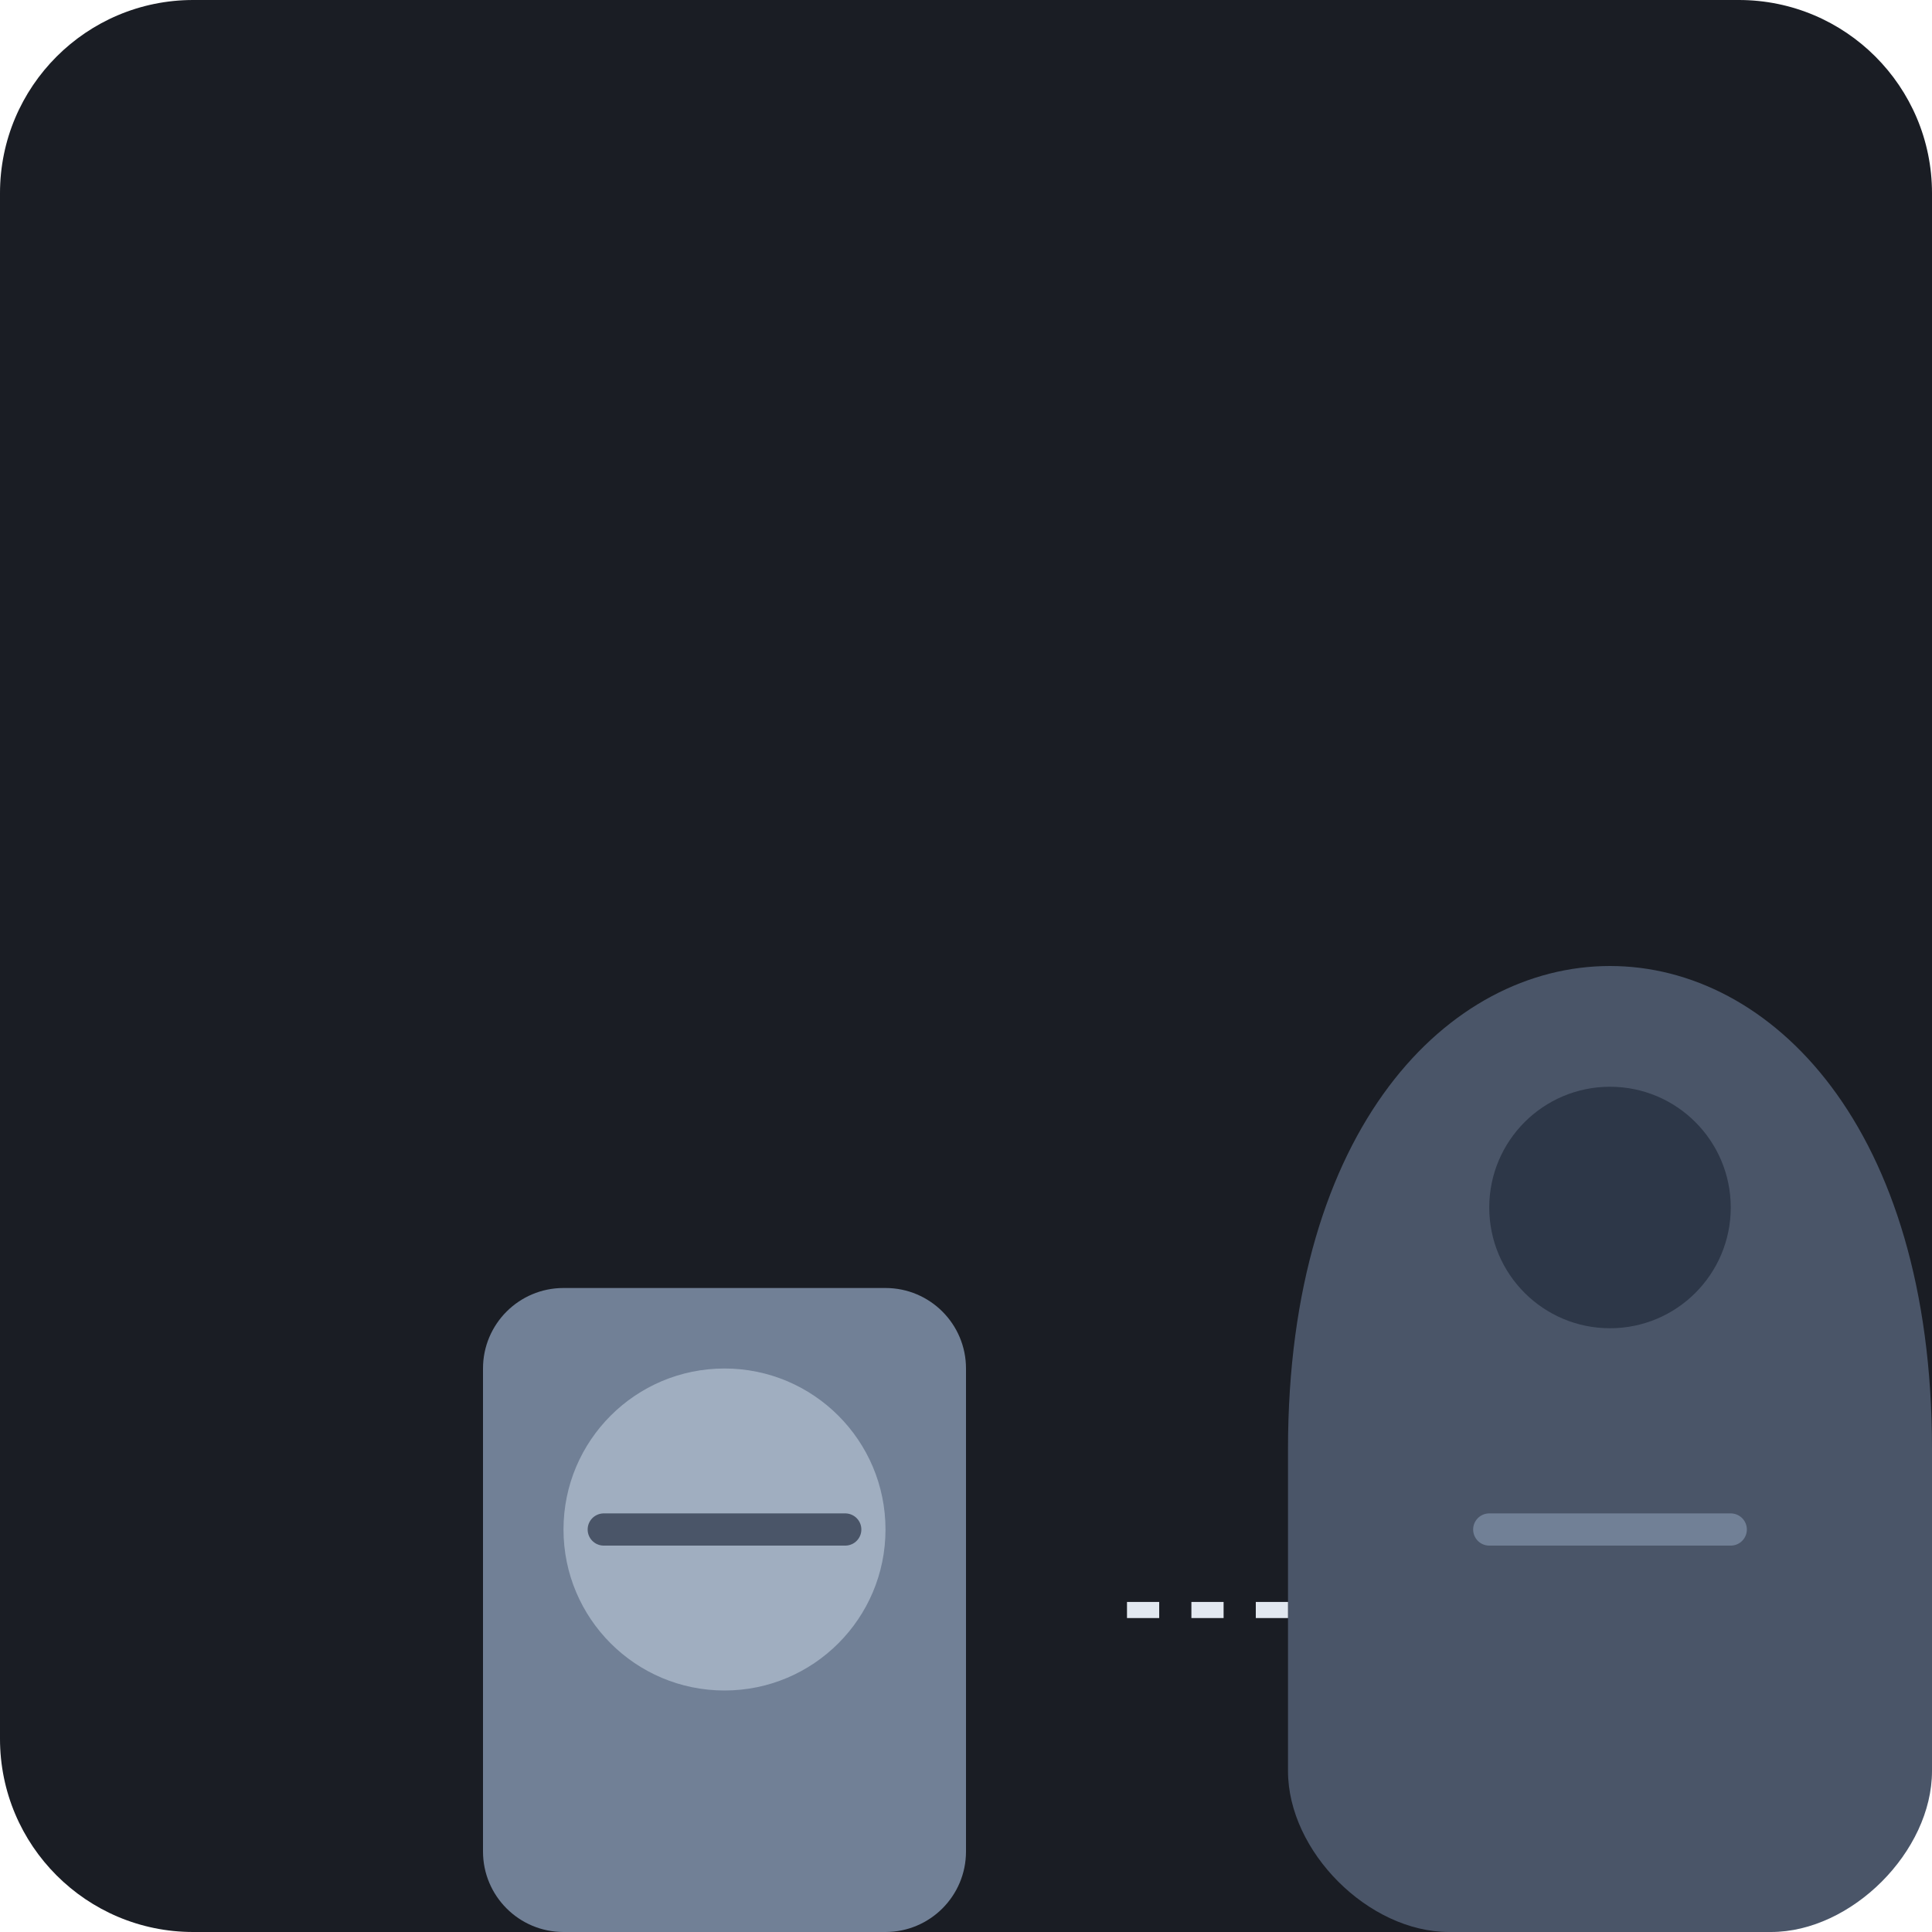
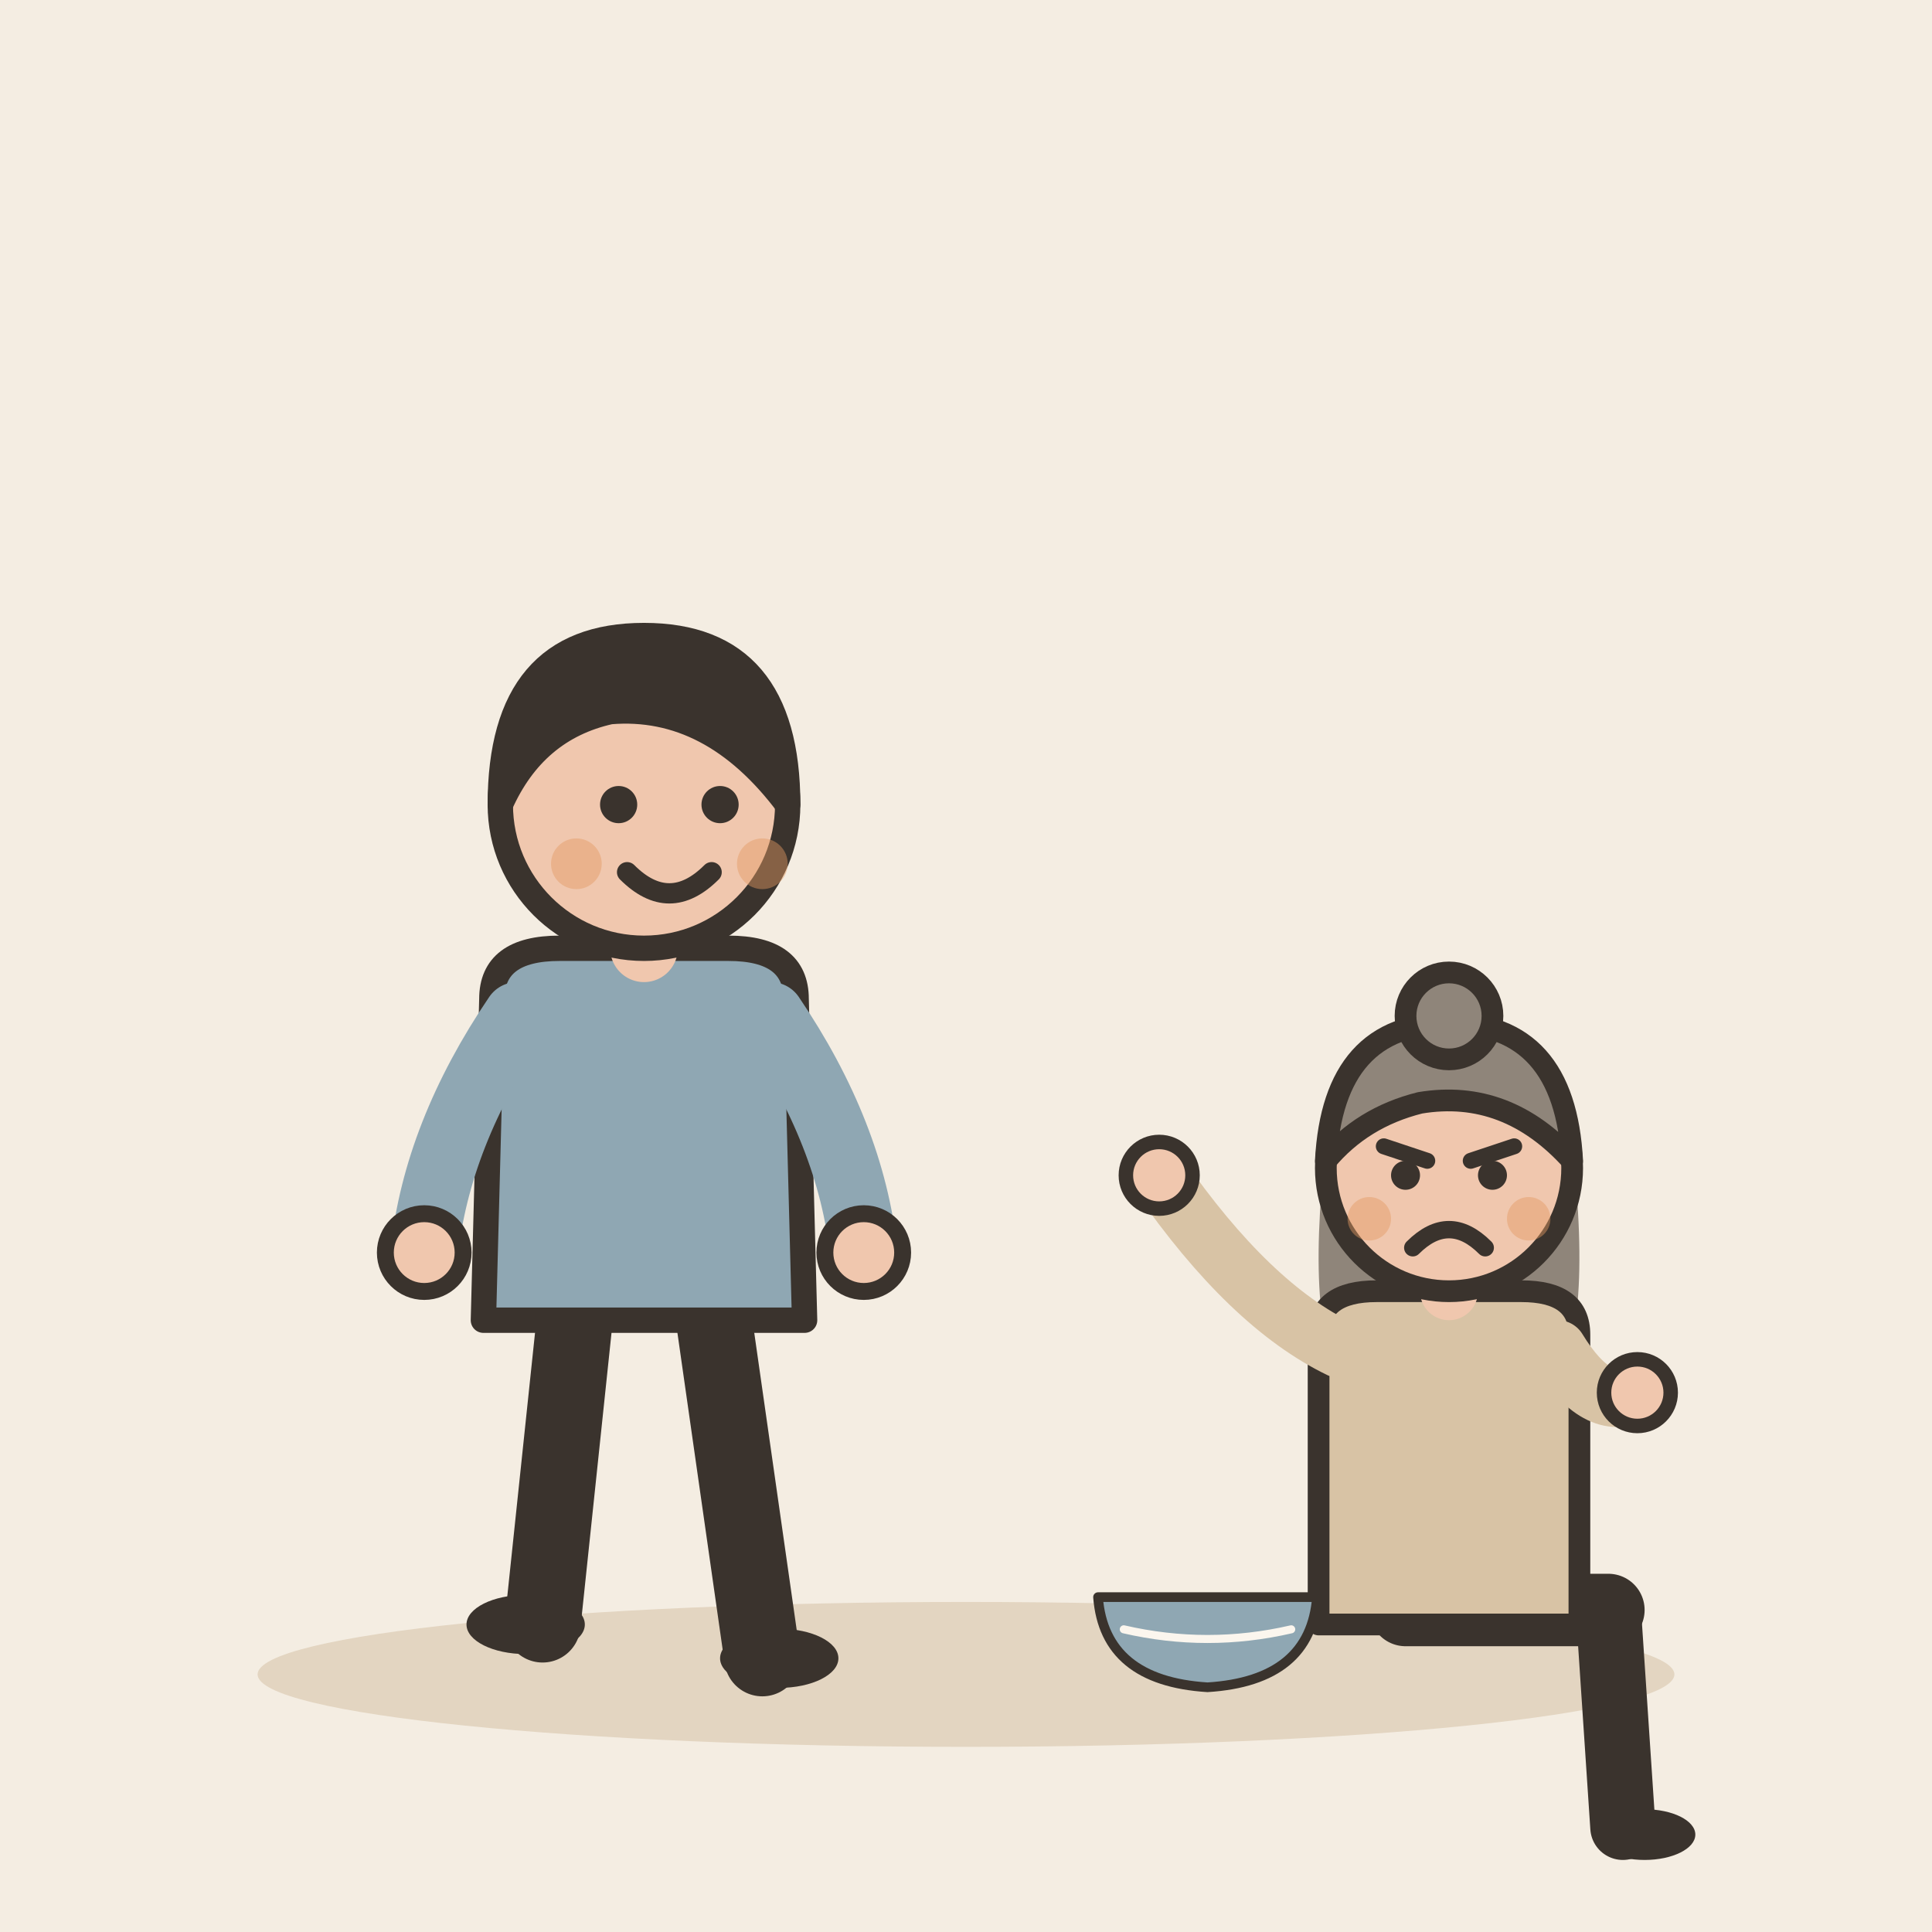
- <svg xmlns="http://www.w3.org/2000/svg" viewBox="0 0 240 240">
-   <rect width="240" height="240" rx="24" fill="#1A1D24" />
-   <g transform="translate(40, 60)">
-     <path d="M120 120 C 120 80, 140 60, 160 60 C 180 60, 200 80, 200 120 L 200 160 C 200 170, 190 180, 180 180 L 140 180 C 130 180, 120 170, 120 160 Z" fill="#4A5568" />
-     <circle cx="160" cy="90" r="15" fill="#2D3748" />
-     <path d="M145 130 L 175 130" stroke="#718096" stroke-width="4" stroke-linecap="round" />
-     <rect x="20" y="100" width="60" height="80" rx="10" fill="#718096" />
-     <circle cx="50" cy="130" r="20" fill="#A0AEC0" />
-     <path d="M35 130 L 65 130" stroke="#4A5568" stroke-width="4" stroke-linecap="round" />
-     <path d="M100 140 L 120 140" stroke="#E2E8F0" stroke-width="2" stroke-dasharray="4 4" />
+ <svg xmlns="http://www.w3.org/2000/svg" viewBox="0 0 240 240" data-style="editorial">
+   <rect width="240" height="240" fill="#F4EDE2" />
+   <ellipse cx="120" cy="208" rx="88" ry="9" fill="#E3D5C1" />
+   <g transform="translate(80 206) scale(-1.05 1.05)">
+     <path d="M-8 -42L-14 0" stroke="#3A332D" stroke-width="9" stroke-linecap="round" fill="none" />
+     <path d="M8 -42L12 -4" stroke="#3A332D" stroke-width="9" stroke-linecap="round" fill="none" />
+     <ellipse cx="-16" cy="0" rx="7" ry="3.5" fill="#3A332D" />
+     <ellipse cx="14" cy="-4" rx="7" ry="3.5" fill="#3A332D" />
+     <path d="M-18 -78Q-18 -84 -10 -84L10 -84Q18 -84 18 -78L19 -40L-19 -40Z" fill="#8FA7B3" stroke="#3A332D" stroke-width="3" stroke-linecap="round" stroke-linejoin="round" />
+     <path d="M-15 -76Q-24.5 -62 -26 -48" fill="none" stroke="#8FA7B3" stroke-width="8" stroke-linecap="round" stroke-linejoin="round" />
+     <circle cx="-26" cy="-48" r="4.6" fill="#F0C7AE" stroke="#3A332D" stroke-linecap="round" stroke-linejoin="round" stroke-width="2" />
+     <path d="M15 -76Q24.5 -62 26 -48" fill="none" stroke="#8FA7B3" stroke-width="8" stroke-linecap="round" stroke-linejoin="round" />
+     <circle cx="26" cy="-48" r="4.6" fill="#F0C7AE" stroke="#3A332D" stroke-linecap="round" stroke-linejoin="round" stroke-width="2" />
+     <path d="M0 -84L0 -88" stroke="#F0C7AE" stroke-width="8" stroke-linecap="round" fill="none" />
+     <circle cx="0" cy="-101" r="17" fill="#F0C7AE" stroke="#3A332D" stroke-width="3" stroke-linecap="round" stroke-linejoin="round" />
+     <path d="M-17 -101Q-17 -121 0 -121Q17 -121 17 -101Q13 -110 4 -112Q-8 -113 -17 -101Z" fill="#3A332D" stroke="#3A332D" stroke-width="3" stroke-linecap="round" stroke-linejoin="round" />
+     <circle cx="-9" cy="-101" r="2.2" fill="#3A332D" />
+     <circle cx="3" cy="-101" r="2.2" fill="#3A332D" />
+     <path d="M-8 -93Q-3 -88 2 -93" fill="none" stroke="#3A332D" stroke-width="2.4" stroke-linecap="round" stroke-linejoin="round" />
+     <circle cx="-14" cy="-94" r="3" fill="#E39A62" opacity="0.45" />
+     <circle cx="8" cy="-94" r="3" fill="#E39A62" opacity="0.45" />
+   </g>
+   <g transform="translate(180 200) scale(0.9 0.9)">
+     <path d="M-6 0L22 0" stroke="#3A332D" stroke-width="10" stroke-linecap="round" fill="none" />
+     <path d="M22 0L24 30" stroke="#3A332D" stroke-width="9" stroke-linecap="round" fill="none" />
+     <ellipse cx="27" cy="31" rx="7" ry="3.5" fill="#3A332D" />
+     <g transform="translate(0 40)">
+       <path d="M-17 -104Q-20 -78 -14 -70L-6 -78L6 -78L14 -70Q20 -78 17 -104Z" fill="#8F857A" />
+     </g>
+     <path d="M-18 -38Q-18 -44 -10 -44L10 -44Q18 -44 18 -38L18 2L-18 2Z" fill="#D8C3A5" stroke="#3A332D" stroke-width="3" stroke-linecap="round" stroke-linejoin="round" />
+     <path d="M-15 -36Q-27.5 -42 -40 -60" fill="none" stroke="#D8C3A5" stroke-width="8" stroke-linecap="round" stroke-linejoin="round" />
+     <circle cx="-40" cy="-60" r="4.6" fill="#F0C7AE" stroke="#3A332D" stroke-linecap="round" stroke-linejoin="round" stroke-width="2" />
+     <path d="M15 -36Q20.5 -27 26 -30" fill="none" stroke="#D8C3A5" stroke-width="8" stroke-linecap="round" stroke-linejoin="round" />
+     <circle cx="26" cy="-30" r="4.6" fill="#F0C7AE" stroke="#3A332D" stroke-linecap="round" stroke-linejoin="round" stroke-width="2" />
+     <path d="M0 -44L0 -48" stroke="#F0C7AE" stroke-width="8" stroke-linecap="round" fill="none" />
+     <g transform="translate(0 40)">
+       <circle cx="0" cy="-101" r="17" fill="#F0C7AE" stroke="#3A332D" stroke-width="3" stroke-linecap="round" stroke-linejoin="round" />
+       <path d="M-17 -102Q-16 -121 0 -121Q16 -121 17 -102Q8 -112 -4 -110Q-12 -108 -17 -102Z" fill="#8F857A" stroke="#3A332D" stroke-width="3" stroke-linecap="round" stroke-linejoin="round" />
+       <circle cx="0" cy="-122" r="6" fill="#8F857A" stroke="#3A332D" stroke-width="3" stroke-linecap="round" stroke-linejoin="round" />
+       <path d="M-9 -104L-3 -102" fill="none" stroke="#3A332D" stroke-width="2.2" stroke-linecap="round" stroke-linejoin="round" />
+       <path d="M9 -104L3 -102" fill="none" stroke="#3A332D" stroke-width="2.2" stroke-linecap="round" stroke-linejoin="round" />
+       <circle cx="-6" cy="-100" r="2" fill="#3A332D" />
+       <circle cx="6" cy="-100" r="2" fill="#3A332D" />
+       <path d="M-5 -90Q0 -95 5 -90" fill="none" stroke="#3A332D" stroke-width="2.4" stroke-linecap="round" stroke-linejoin="round" />
+       <circle cx="-11" cy="-94" r="3" fill="#E39A62" opacity="0.45" />
+       <circle cx="11" cy="-94" r="3" fill="#E39A62" opacity="0.45" />
+     </g>
+   </g>
+   <g transform="translate(150 200) scale(0.4 0.4)">
+     <path d="M-34 -4L34 -4Q32 22 0 24Q-32 22 -34 -4Z" fill="#8FA7B3" stroke="#3A332D" stroke-width="3" stroke-linecap="round" stroke-linejoin="round" />
+     <path d="M-26 6Q0 12 26 6" fill="none" stroke="#FBF6EE" stroke-width="2.5" stroke-linecap="round" stroke-linejoin="round" />
  </g>
</svg>
